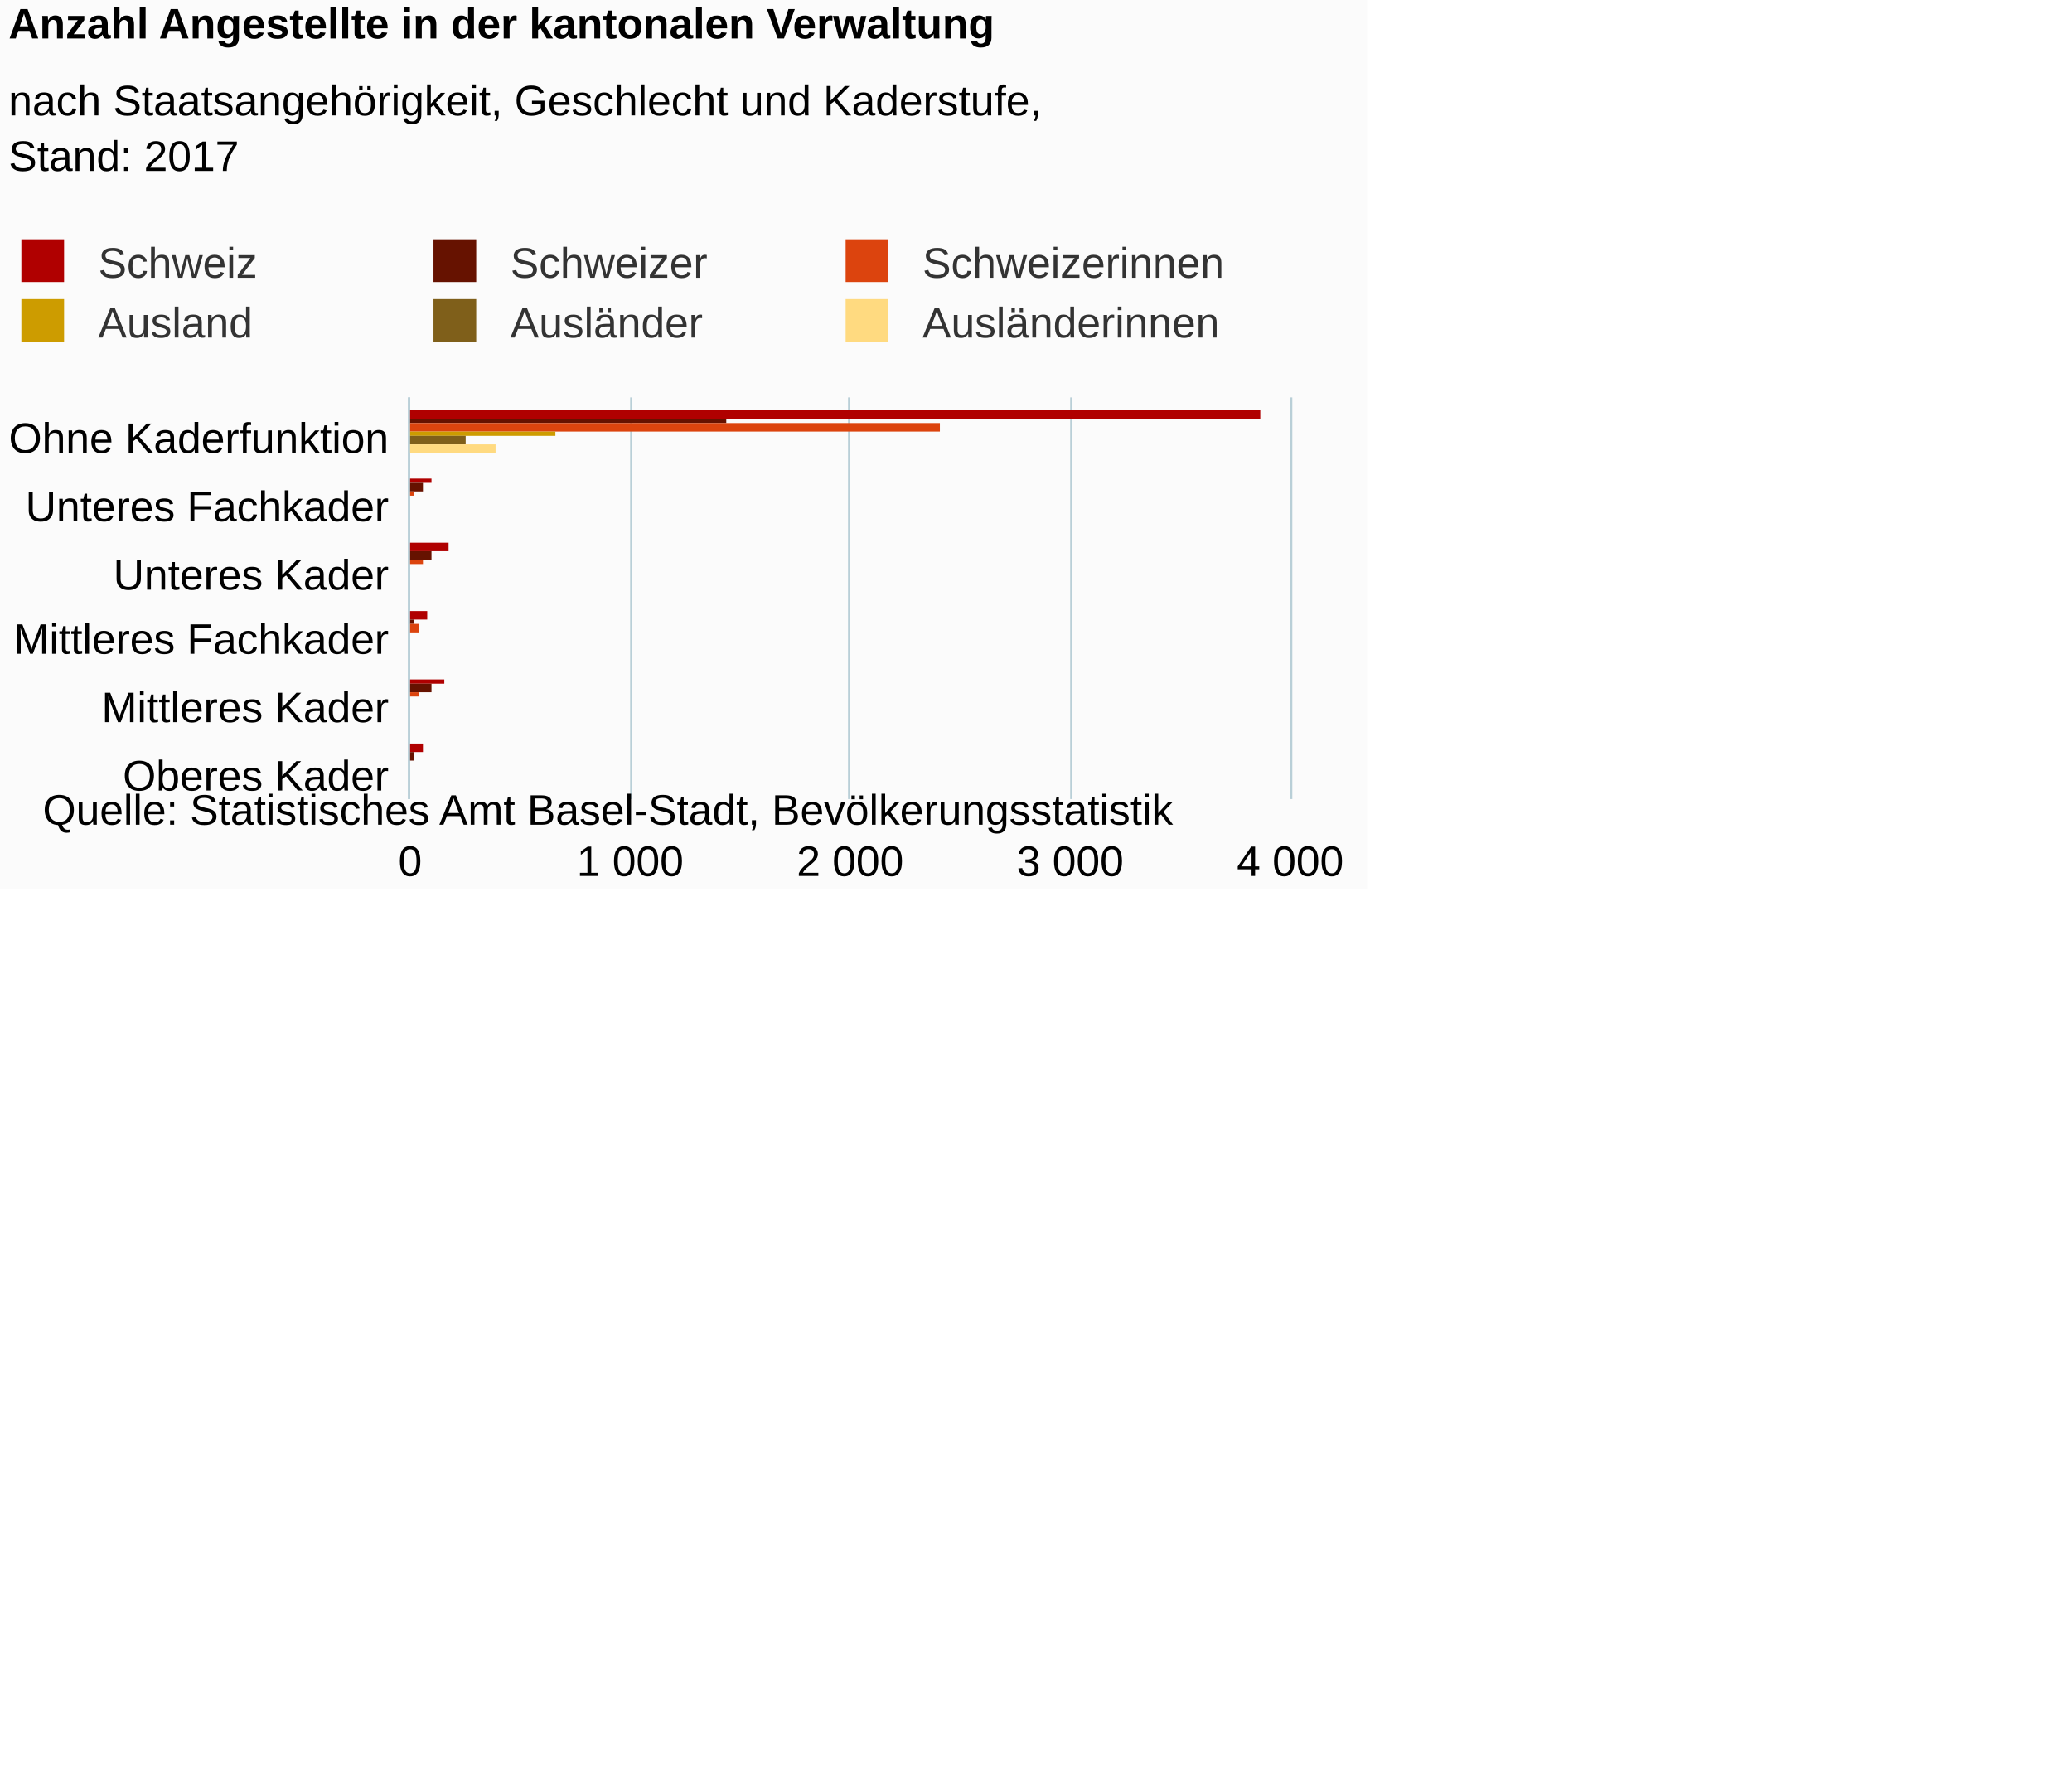
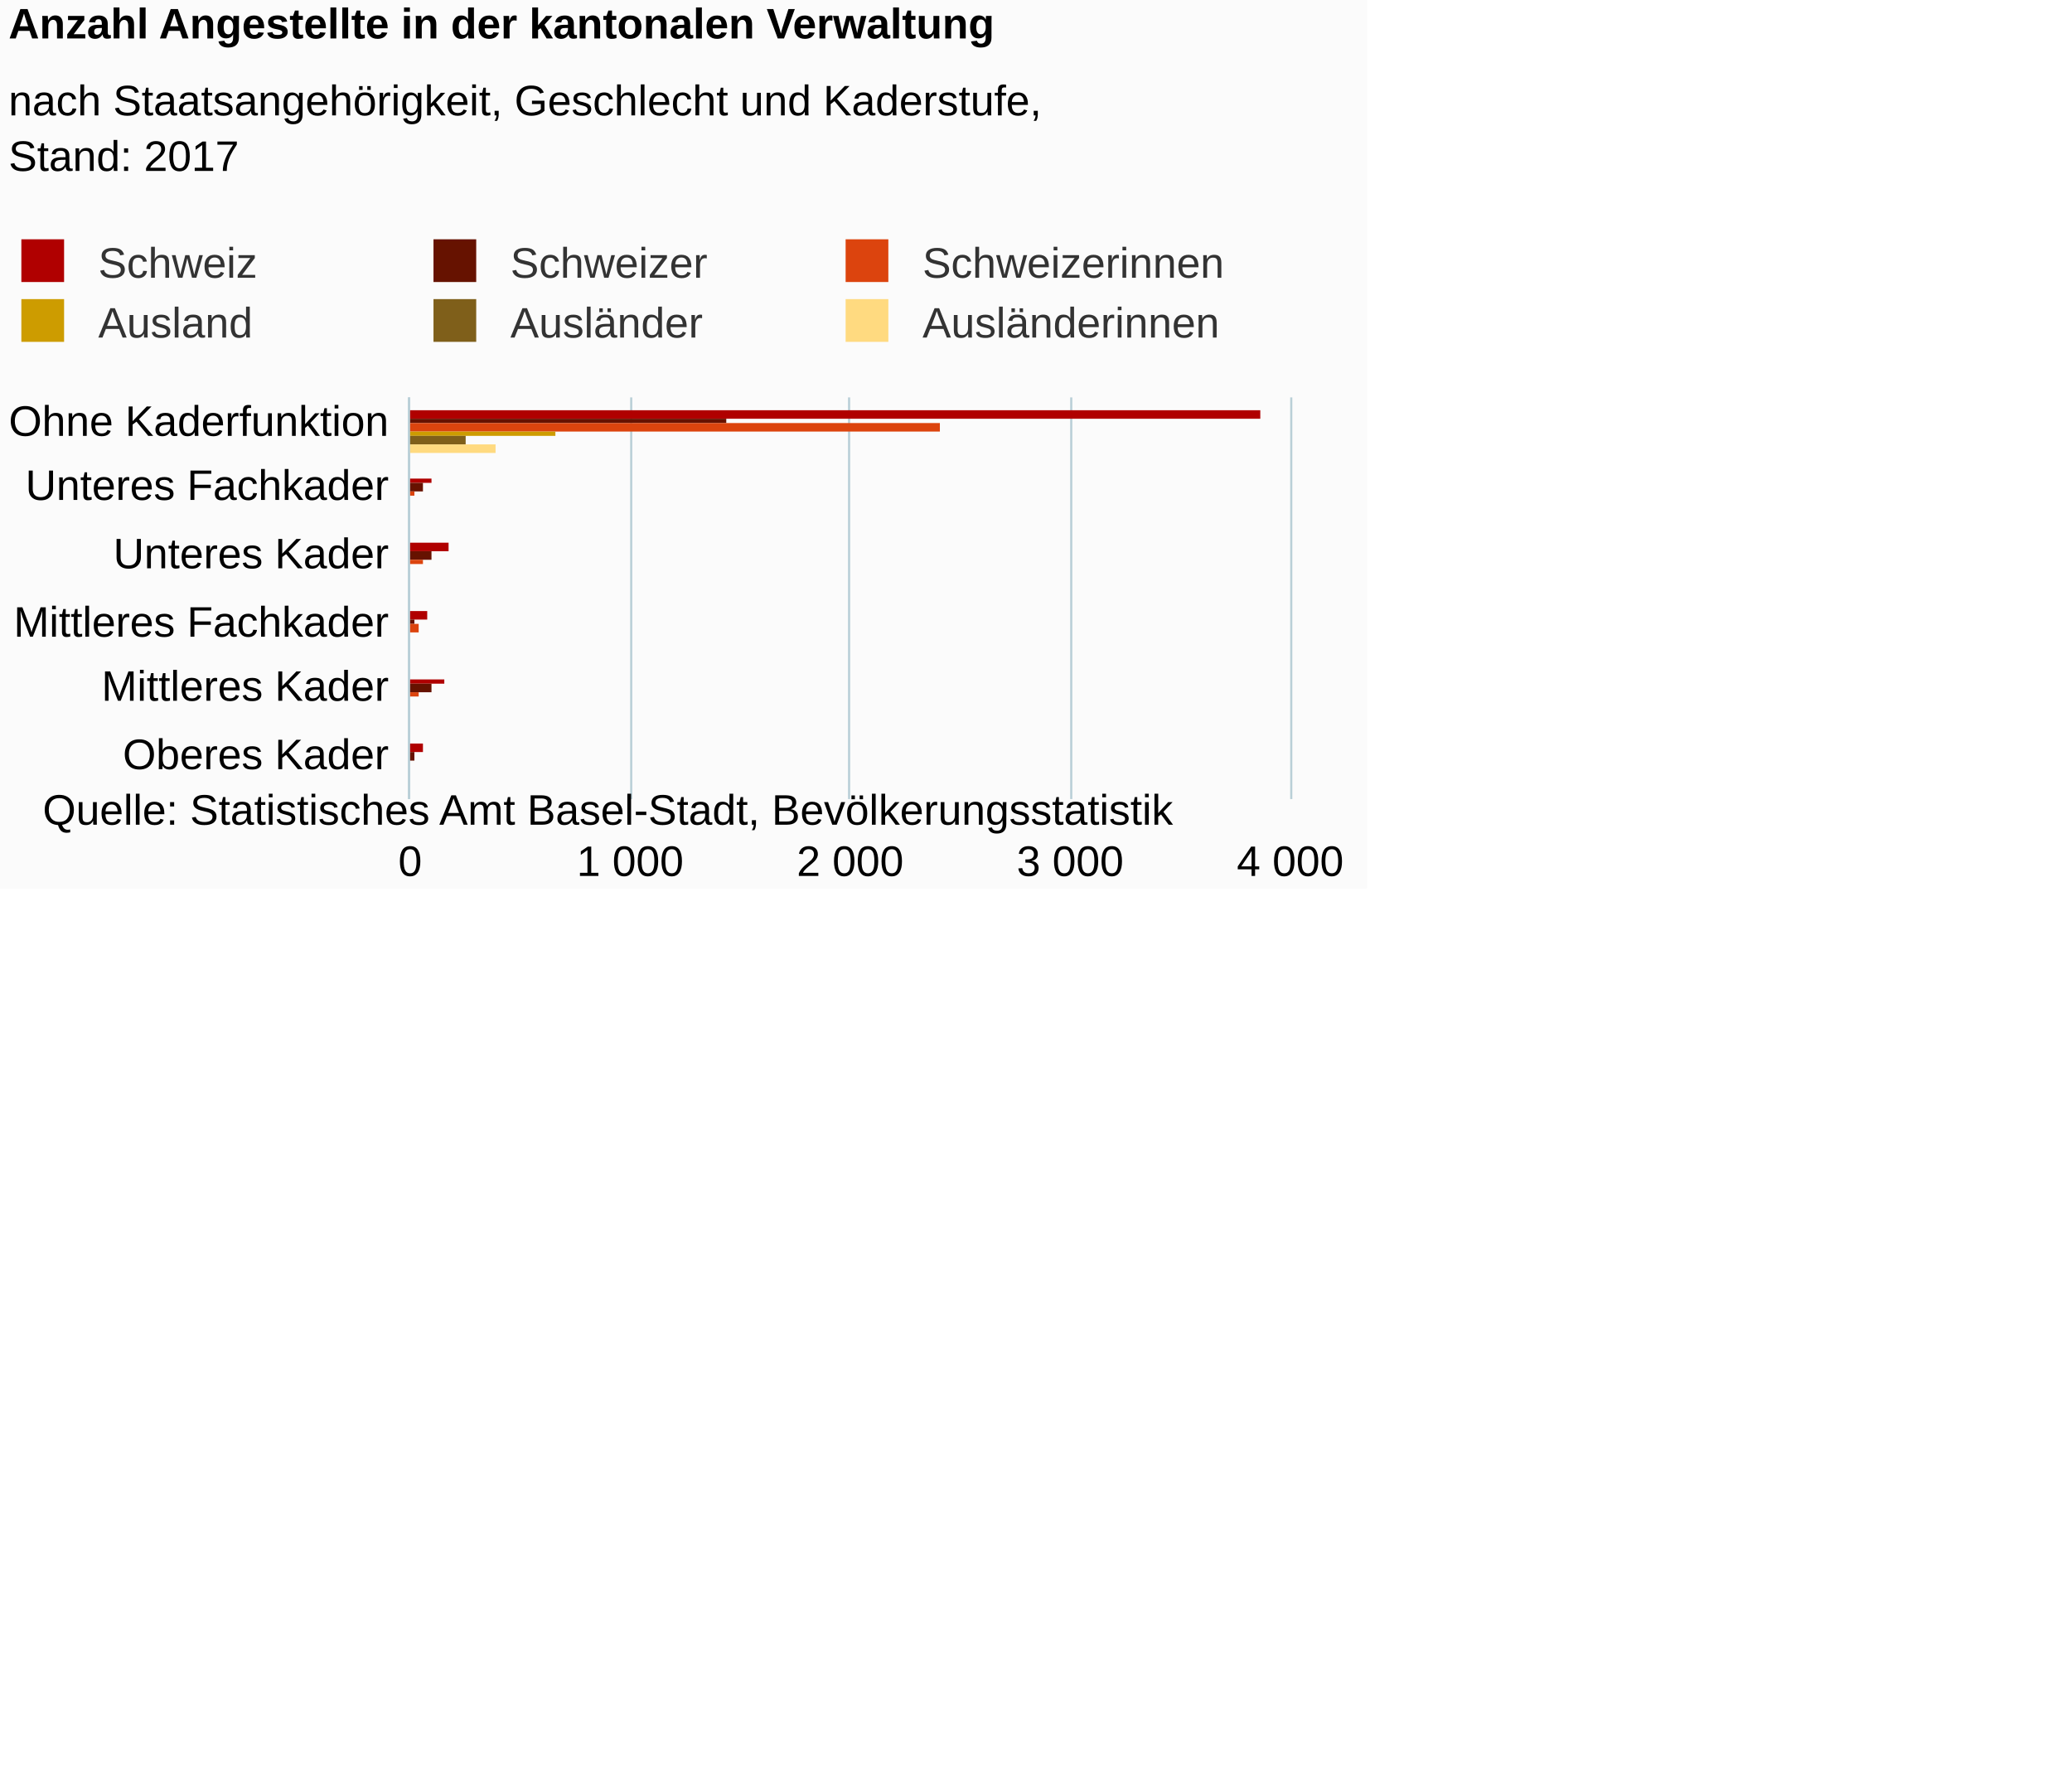
<svg xmlns="http://www.w3.org/2000/svg" version="1.1" class="highcharts-root" style="font-family:Arial;font-size:12px;" viewBox="0 0 485 415">
  <defs>
-     <clipPath id="highcharts-p0ydvwe-6">
+     <clipPath id="highcharts-r36w7sc-6">
      <rect x="0" y="0" width="94" height="206" fill="none" />
    </clipPath>
-     <clipPath id="highcharts-p0ydvwe-7">
+     <clipPath id="highcharts-r36w7sc-7">
      <rect x="0" y="0" width="94" height="206" fill="none" />
    </clipPath>
  </defs>
  <rect fill="#fbfbfb" class="highcharts-background" x="0" y="0" width="320" height="208" rx="0" ry="0" />
  <rect fill="none" class="highcharts-plot-background" x="96" y="93" width="206" height="94" />
  <g class="highcharts-pane-group" />
  <g class="highcharts-grid highcharts-xaxis-grid ">
    <path fill="none" class="highcharts-grid-line" d="M 96 109.5 L 302 109.5" opacity="1" />
    <path fill="none" class="highcharts-grid-line" d="M 96 124.5 L 302 124.5" opacity="1" />
    <path fill="none" class="highcharts-grid-line" d="M 96 140.5 L 302 140.5" opacity="1" />
    <path fill="none" class="highcharts-grid-line" d="M 96 156.5 L 302 156.5" opacity="1" />
    <path fill="none" class="highcharts-grid-line" d="M 96 171.5 L 302 171.5" opacity="1" />
    <path fill="none" class="highcharts-grid-line" d="M 96 187.5 L 302 187.5" opacity="1" />
    <path fill="none" class="highcharts-grid-line" d="M 96 93.5 L 302 93.5" opacity="1" />
  </g>
  <g class="highcharts-grid highcharts-yaxis-grid ">
    <path fill="none" stroke="#B9CFD7" stroke-width="0.5" class="highcharts-grid-line" d="M 95.75 93 L 95.75 187" opacity="1" />
    <path fill="none" stroke="#B9CFD7" stroke-width="0.5" class="highcharts-grid-line" d="M 147.75 93 L 147.75 187" opacity="1" />
    <path fill="none" stroke="#B9CFD7" stroke-width="0.5" class="highcharts-grid-line" d="M 198.75 93 L 198.75 187" opacity="1" />
    <path fill="none" stroke="#B9CFD7" stroke-width="0.5" class="highcharts-grid-line" d="M 250.75 93 L 250.75 187" opacity="1" />
    <path fill="none" stroke="#B9CFD7" stroke-width="0.5" class="highcharts-grid-line" d="M 302.25 93 L 302.25 187" opacity="1" />
  </g>
  <rect fill="none" class="highcharts-plot-border" x="96" y="93" width="206" height="94" />
  <g class="highcharts-axis highcharts-xaxis ">
    <path fill="none" class="highcharts-axis-line" stroke="#B9CFD7" stroke-width="0.5" d="M 95.75 93 L 95.75 187" />
  </g>
  <g class="highcharts-axis highcharts-yaxis ">
    <path fill="none" class="highcharts-axis-line" d="M 96 187 L 302 187" />
  </g>
  <g class="highcharts-series-group">
-     <g class="highcharts-series highcharts-series-0 highcharts-column-series " transform="translate(302,187) rotate(90) scale(-1,1) scale(1 1)" clip-path="url(#highcharts-p0ydvwe-7)">
+     <g class="highcharts-series highcharts-series-0 highcharts-column-series " transform="translate(302,187) rotate(90) scale(-1,1) scale(1 1)" clip-path="url(#highcharts-r36w7sc-7)">
      <rect x="89" y="7" width="2" height="200" fill="#b00000" class="highcharts-point" />
      <rect x="74" y="201" width="1" height="6" fill="#b00000" class="highcharts-point" />
      <rect x="58" y="197" width="2" height="10" fill="#b00000" class="highcharts-point" />
      <rect x="42" y="202" width="2" height="5" fill="#b00000" class="highcharts-point" />
      <rect x="27" y="198" width="1" height="9" fill="#b00000" class="highcharts-point" />
      <rect x="11" y="203" width="2" height="4" fill="#b00000" class="highcharts-point" />
    </g>
    <g class="highcharts-markers highcharts-series-0 highcharts-column-series " transform="translate(302,187) rotate(90) scale(-1,1) scale(1 1)" clip-path="none" />
-     <g class="highcharts-series highcharts-series-1 highcharts-column-series " transform="translate(302,187) rotate(90) scale(-1,1) scale(1 1)" clip-path="url(#highcharts-p0ydvwe-7)">
+     <g class="highcharts-series highcharts-series-1 highcharts-column-series " transform="translate(302,187) rotate(90) scale(-1,1) scale(1 1)" clip-path="url(#highcharts-r36w7sc-7)">
      <rect x="88" y="132" width="1" height="75" fill="#661200" class="highcharts-point" />
      <rect x="72" y="203" width="2" height="4" fill="#661200" class="highcharts-point" />
      <rect x="56" y="201" width="2" height="6" fill="#661200" class="highcharts-point" />
      <rect x="41" y="205" width="1" height="2" fill="#661200" class="highcharts-point" />
      <rect x="25" y="201" width="2" height="6" fill="#661200" class="highcharts-point" />
      <rect x="9" y="205" width="2" height="2" fill="#661200" class="highcharts-point" />
    </g>
    <g class="highcharts-markers highcharts-series-1 highcharts-column-series " transform="translate(302,187) rotate(90) scale(-1,1) scale(1 1)" clip-path="none" />
-     <g class="highcharts-series highcharts-series-2 highcharts-column-series " transform="translate(302,187) rotate(90) scale(-1,1) scale(1 1)" clip-path="url(#highcharts-p0ydvwe-7)">
+     <g class="highcharts-series highcharts-series-2 highcharts-column-series " transform="translate(302,187) rotate(90) scale(-1,1) scale(1 1)" clip-path="url(#highcharts-r36w7sc-7)">
      <rect x="86" y="82" width="2" height="125" fill="#dc440e" class="highcharts-point" />
      <rect x="71" y="205" width="1" height="2" fill="#dc440e" class="highcharts-point" />
      <rect x="55" y="203" width="1" height="4" fill="#dc440e" class="highcharts-point" />
      <rect x="39" y="204" width="2" height="3" fill="#dc440e" class="highcharts-point" />
      <rect x="24" y="204" width="1" height="3" fill="#dc440e" class="highcharts-point" />
      <rect x="8" y="206" width="1" height="1" fill="#dc440e" class="highcharts-point" />
    </g>
    <g class="highcharts-markers highcharts-series-2 highcharts-column-series " transform="translate(302,187) rotate(90) scale(-1,1) scale(1 1)" clip-path="none" />
-     <g class="highcharts-series highcharts-series-3 highcharts-column-series " transform="translate(302,187) rotate(90) scale(-1,1) scale(1 1)" clip-path="url(#highcharts-p0ydvwe-7)">
+     <g class="highcharts-series highcharts-series-3 highcharts-column-series " transform="translate(302,187) rotate(90) scale(-1,1) scale(1 1)" clip-path="url(#highcharts-r36w7sc-7)">
      <rect x="85" y="172" width="1" height="35" fill="#cd9c00" class="highcharts-point" />
      <rect x="69" y="207" width="2" height="0" fill="#cd9c00" class="highcharts-point" />
      <rect x="53" y="206" width="2" height="1" fill="#cd9c00" class="highcharts-point" />
      <rect x="38" y="206" width="1" height="1" fill="#cd9c00" class="highcharts-point" />
      <rect x="22" y="206" width="2" height="1" fill="#cd9c00" class="highcharts-point" />
      <rect x="6" y="207" width="2" height="0" fill="#cd9c00" class="highcharts-point" />
    </g>
    <g class="highcharts-markers highcharts-series-3 highcharts-column-series " transform="translate(302,187) rotate(90) scale(-1,1) scale(1 1)" clip-path="none" />
-     <g class="highcharts-series highcharts-series-4 highcharts-column-series " transform="translate(302,187) rotate(90) scale(-1,1) scale(1 1)" clip-path="url(#highcharts-p0ydvwe-7)">
+     <g class="highcharts-series highcharts-series-4 highcharts-column-series " transform="translate(302,187) rotate(90) scale(-1,1) scale(1 1)" clip-path="url(#highcharts-r36w7sc-7)">
      <rect x="83" y="193" width="2" height="14" fill="#7f5f1a" class="highcharts-point" />
      <rect x="67" y="207" width="2" height="0" fill="#7f5f1a" class="highcharts-point" />
      <rect x="52" y="207" width="1" height="0" fill="#7f5f1a" class="highcharts-point" />
      <rect x="36" y="207" width="2" height="0" fill="#7f5f1a" class="highcharts-point" />
      <rect x="20" y="206" width="2" height="1" fill="#7f5f1a" class="highcharts-point" />
      <rect x="5" y="207" width="1" height="0" fill="#7f5f1a" class="highcharts-point" />
    </g>
    <g class="highcharts-markers highcharts-series-4 highcharts-column-series " transform="translate(302,187) rotate(90) scale(-1,1) scale(1 1)" clip-path="none" />
-     <g class="highcharts-series highcharts-series-5 highcharts-column-series " transform="translate(302,187) rotate(90) scale(-1,1) scale(1 1)" clip-path="url(#highcharts-p0ydvwe-7)">
+     <g class="highcharts-series highcharts-series-5 highcharts-column-series " transform="translate(302,187) rotate(90) scale(-1,1) scale(1 1)" clip-path="url(#highcharts-r36w7sc-7)">
      <rect x="81" y="186" width="2" height="21" fill="#ffda80" class="highcharts-point" />
      <rect x="66" y="207" width="1" height="0" fill="#ffda80" class="highcharts-point" />
      <rect x="50" y="207" width="2" height="0" fill="#ffda80" class="highcharts-point" />
      <rect x="34" y="207" width="2" height="0" fill="#ffda80" class="highcharts-point" />
      <rect x="19" y="207" width="1" height="0" fill="#ffda80" class="highcharts-point" />
      <rect x="3" y="207" width="2" height="0" fill="#ffda80" class="highcharts-point" />
    </g>
    <g class="highcharts-markers highcharts-series-5 highcharts-column-series " transform="translate(302,187) rotate(90) scale(-1,1) scale(1 1)" clip-path="none" />
  </g>
  <text x="2" text-anchor="start" class="highcharts-title" style="color:#000000;font-size:10px;font-weight:bold;fill:#000000;" y="9">
    <tspan>Anzahl Angestellte in der kantonalen Verwaltung</tspan>
  </text>
  <text x="2" text-anchor="start" class="highcharts-subtitle" style="color:#000000;font-size:10px;font-weight:normal;font-family:Arial;fill:#000000;" y="27">
    <tspan>nach Staatsangehörigkeit, Geschlecht und Kaderstufe,</tspan>
    <tspan dy="13" x="2">Stand: 2017</tspan>
  </text>
  <g class="highcharts-legend" transform="translate(1,56)">
    <rect fill="none" class="highcharts-legend-box" rx="0" ry="0" x="0" y="0" width="286" height="25" visibility="visible" />
    <g>
      <g>
        <g class="highcharts-legend-item highcharts-column-series highcharts-color-undefined highcharts-series-0" transform="translate(1,-4)">
          <text x="21" style="color:#333333;font-size:10px;font-weight:normal;cursor:pointer;fill:#333333;" text-anchor="start" y="13">
            <tspan>Schweiz</tspan>
          </text>
          <rect x="3" y="4" width="10" height="10" fill="#b00000" class="highcharts-point" />
        </g>
        <g class="highcharts-legend-item highcharts-column-series highcharts-color-undefined highcharts-series-1" transform="translate(97.46875,-4)">
          <text x="21" y="13" style="color:#333333;font-size:10px;font-weight:normal;cursor:pointer;fill:#333333;" text-anchor="start">
            <tspan>Schweizer</tspan>
          </text>
          <rect x="3" y="4" width="10" height="10" fill="#661200" class="highcharts-point" />
        </g>
        <g class="highcharts-legend-item highcharts-column-series highcharts-color-undefined highcharts-series-2" transform="translate(193.9375,-4)">
          <text x="21" y="13" style="color:#333333;font-size:10px;font-weight:normal;cursor:pointer;fill:#333333;" text-anchor="start">
            <tspan>Schweizerinnen</tspan>
          </text>
          <rect x="3" y="4" width="10" height="10" fill="#dc440e" class="highcharts-point" />
        </g>
        <g class="highcharts-legend-item highcharts-column-series highcharts-color-undefined highcharts-series-3" transform="translate(1,10)">
          <text x="21" y="13" style="color:#333333;font-size:10px;font-weight:normal;cursor:pointer;fill:#333333;" text-anchor="start">
            <tspan>Ausland</tspan>
          </text>
          <rect x="3" y="4" width="10" height="10" fill="#cd9c00" class="highcharts-point" />
        </g>
        <g class="highcharts-legend-item highcharts-column-series highcharts-color-undefined highcharts-series-4" transform="translate(97.46875,10)">
          <text x="21" y="13" style="color:#333333;font-size:10px;font-weight:normal;cursor:pointer;fill:#333333;" text-anchor="start">
            <tspan>Ausländer</tspan>
          </text>
          <rect x="3" y="4" width="10" height="10" fill="#7f5f1a" class="highcharts-point" />
        </g>
        <g class="highcharts-legend-item highcharts-column-series highcharts-color-undefined highcharts-series-5" transform="translate(193.9375,10)">
          <text x="21" y="13" style="color:#333333;font-size:10px;font-weight:normal;cursor:pointer;fill:#333333;" text-anchor="start">
            <tspan>Ausländerinnen</tspan>
          </text>
          <rect x="3" y="4" width="10" height="10" fill="#ffda80" class="highcharts-point" />
        </g>
      </g>
    </g>
  </g>
  <g class="highcharts-axis-labels highcharts-xaxis-labels ">
-     <text x="91" style="color:#000000;cursor:default;font-size:10;fill:#000000;" text-anchor="end" transform="translate(0,0)" y="106" opacity="1">
+     <text x="91" style="color:#000000;cursor:default;font-size:10;fill:#000000;" text-anchor="end" transform="translate(0,0)" y="102" opacity="1">
      <tspan>Ohne Kaderfunktion</tspan>
    </text>
-     <text x="91" style="color:#000000;cursor:default;font-size:10;fill:#000000;" text-anchor="end" transform="translate(0,0)" y="122" opacity="1">
+     <text x="91" style="color:#000000;cursor:default;font-size:10;fill:#000000;" text-anchor="end" transform="translate(0,0)" y="117" opacity="1">
      <tspan>Unteres Fachkader</tspan>
    </text>
-     <text x="91" style="color:#000000;cursor:default;font-size:10;fill:#000000;" text-anchor="end" transform="translate(0,0)" y="138" opacity="1">
+     <text x="91" style="color:#000000;cursor:default;font-size:10;fill:#000000;" text-anchor="end" transform="translate(0,0)" y="133" opacity="1">
      <tspan>Unteres Kader</tspan>
    </text>
-     <text x="91" style="color:#000000;cursor:default;font-size:10;fill:#000000;" text-anchor="end" transform="translate(0,0)" y="153" opacity="1">
+     <text x="91" style="color:#000000;cursor:default;font-size:10;fill:#000000;" text-anchor="end" transform="translate(0,0)" y="149" opacity="1">
      <tspan>Mittleres Fachkader</tspan>
    </text>
-     <text x="91" style="color:#000000;cursor:default;font-size:10;fill:#000000;" text-anchor="end" transform="translate(0,0)" y="169" opacity="1">
+     <text x="91" style="color:#000000;cursor:default;font-size:10;fill:#000000;" text-anchor="end" transform="translate(0,0)" y="164" opacity="1">
      <tspan>Mittleres Kader</tspan>
    </text>
-     <text x="91" style="color:#000000;cursor:default;font-size:10;fill:#000000;" text-anchor="end" transform="translate(0,0)" y="185" opacity="1">
+     <text x="91" style="color:#000000;cursor:default;font-size:10;fill:#000000;" text-anchor="end" transform="translate(0,0)" y="180" opacity="1">
      <tspan>Oberes Kader</tspan>
    </text>
  </g>
  <g class="highcharts-axis-labels highcharts-yaxis-labels ">
    <text x="96" style="color:#000000;cursor:default;font-size:10;fill:#000000;" text-anchor="middle" transform="translate(0,0)" y="205" opacity="1">0</text>
    <text x="147.5" style="color:#000000;cursor:default;font-size:10;fill:#000000;" text-anchor="middle" transform="translate(0,0)" y="205" opacity="1">
      <tspan>1 000</tspan>
    </text>
    <text x="199" style="color:#000000;cursor:default;font-size:10;fill:#000000;" text-anchor="middle" transform="translate(0,0)" y="205" opacity="1">
      <tspan>2 000</tspan>
    </text>
    <text x="250.5" style="color:#000000;cursor:default;font-size:10;fill:#000000;" text-anchor="middle" transform="translate(0,0)" y="205" opacity="1">
      <tspan>3 000</tspan>
    </text>
    <text x="302" style="color:#000000;cursor:default;font-size:10;fill:#000000;" text-anchor="middle" transform="translate(0,0)" y="205" opacity="1">
      <tspan>4 000</tspan>
    </text>
  </g>
  <text x="10" class="highcharts-credits" text-anchor="start" style="cursor:default;color:#000000;font-size:10;fill:#000000;" y="193">
    <tspan>Quelle: Statistisches Amt Basel-Stadt, Bevölkerungsstatistik</tspan>
  </text>
</svg>
